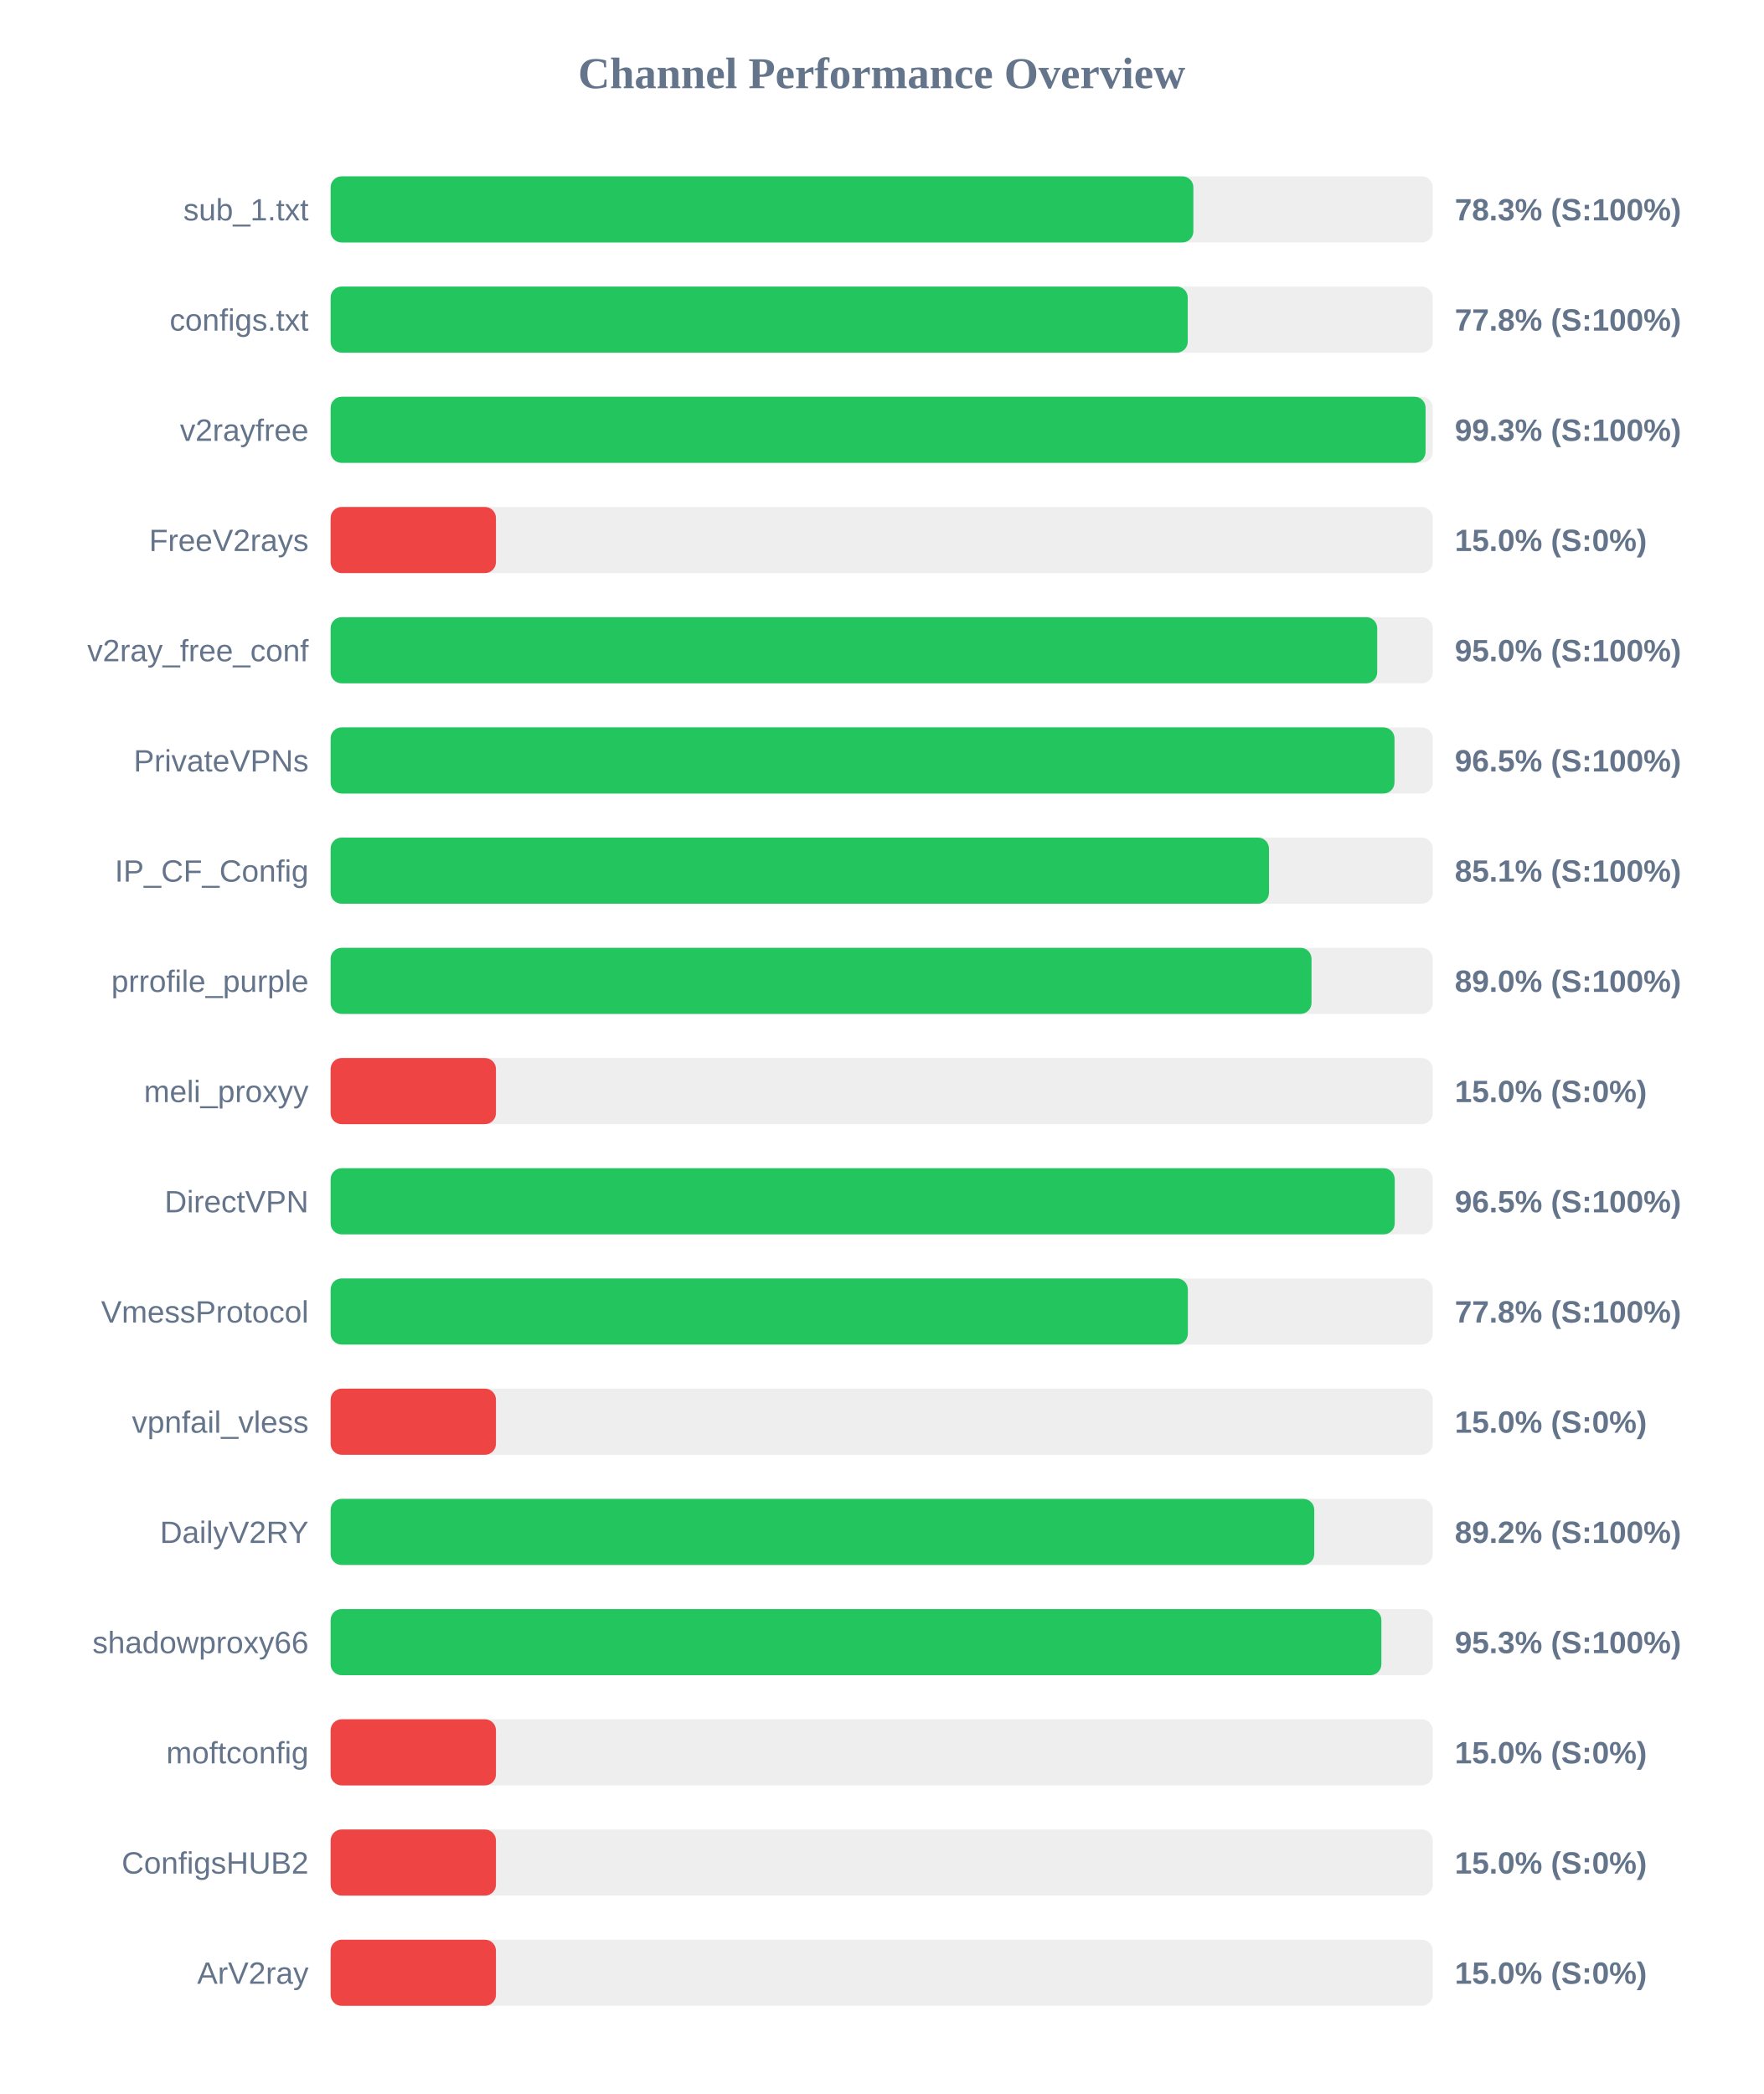
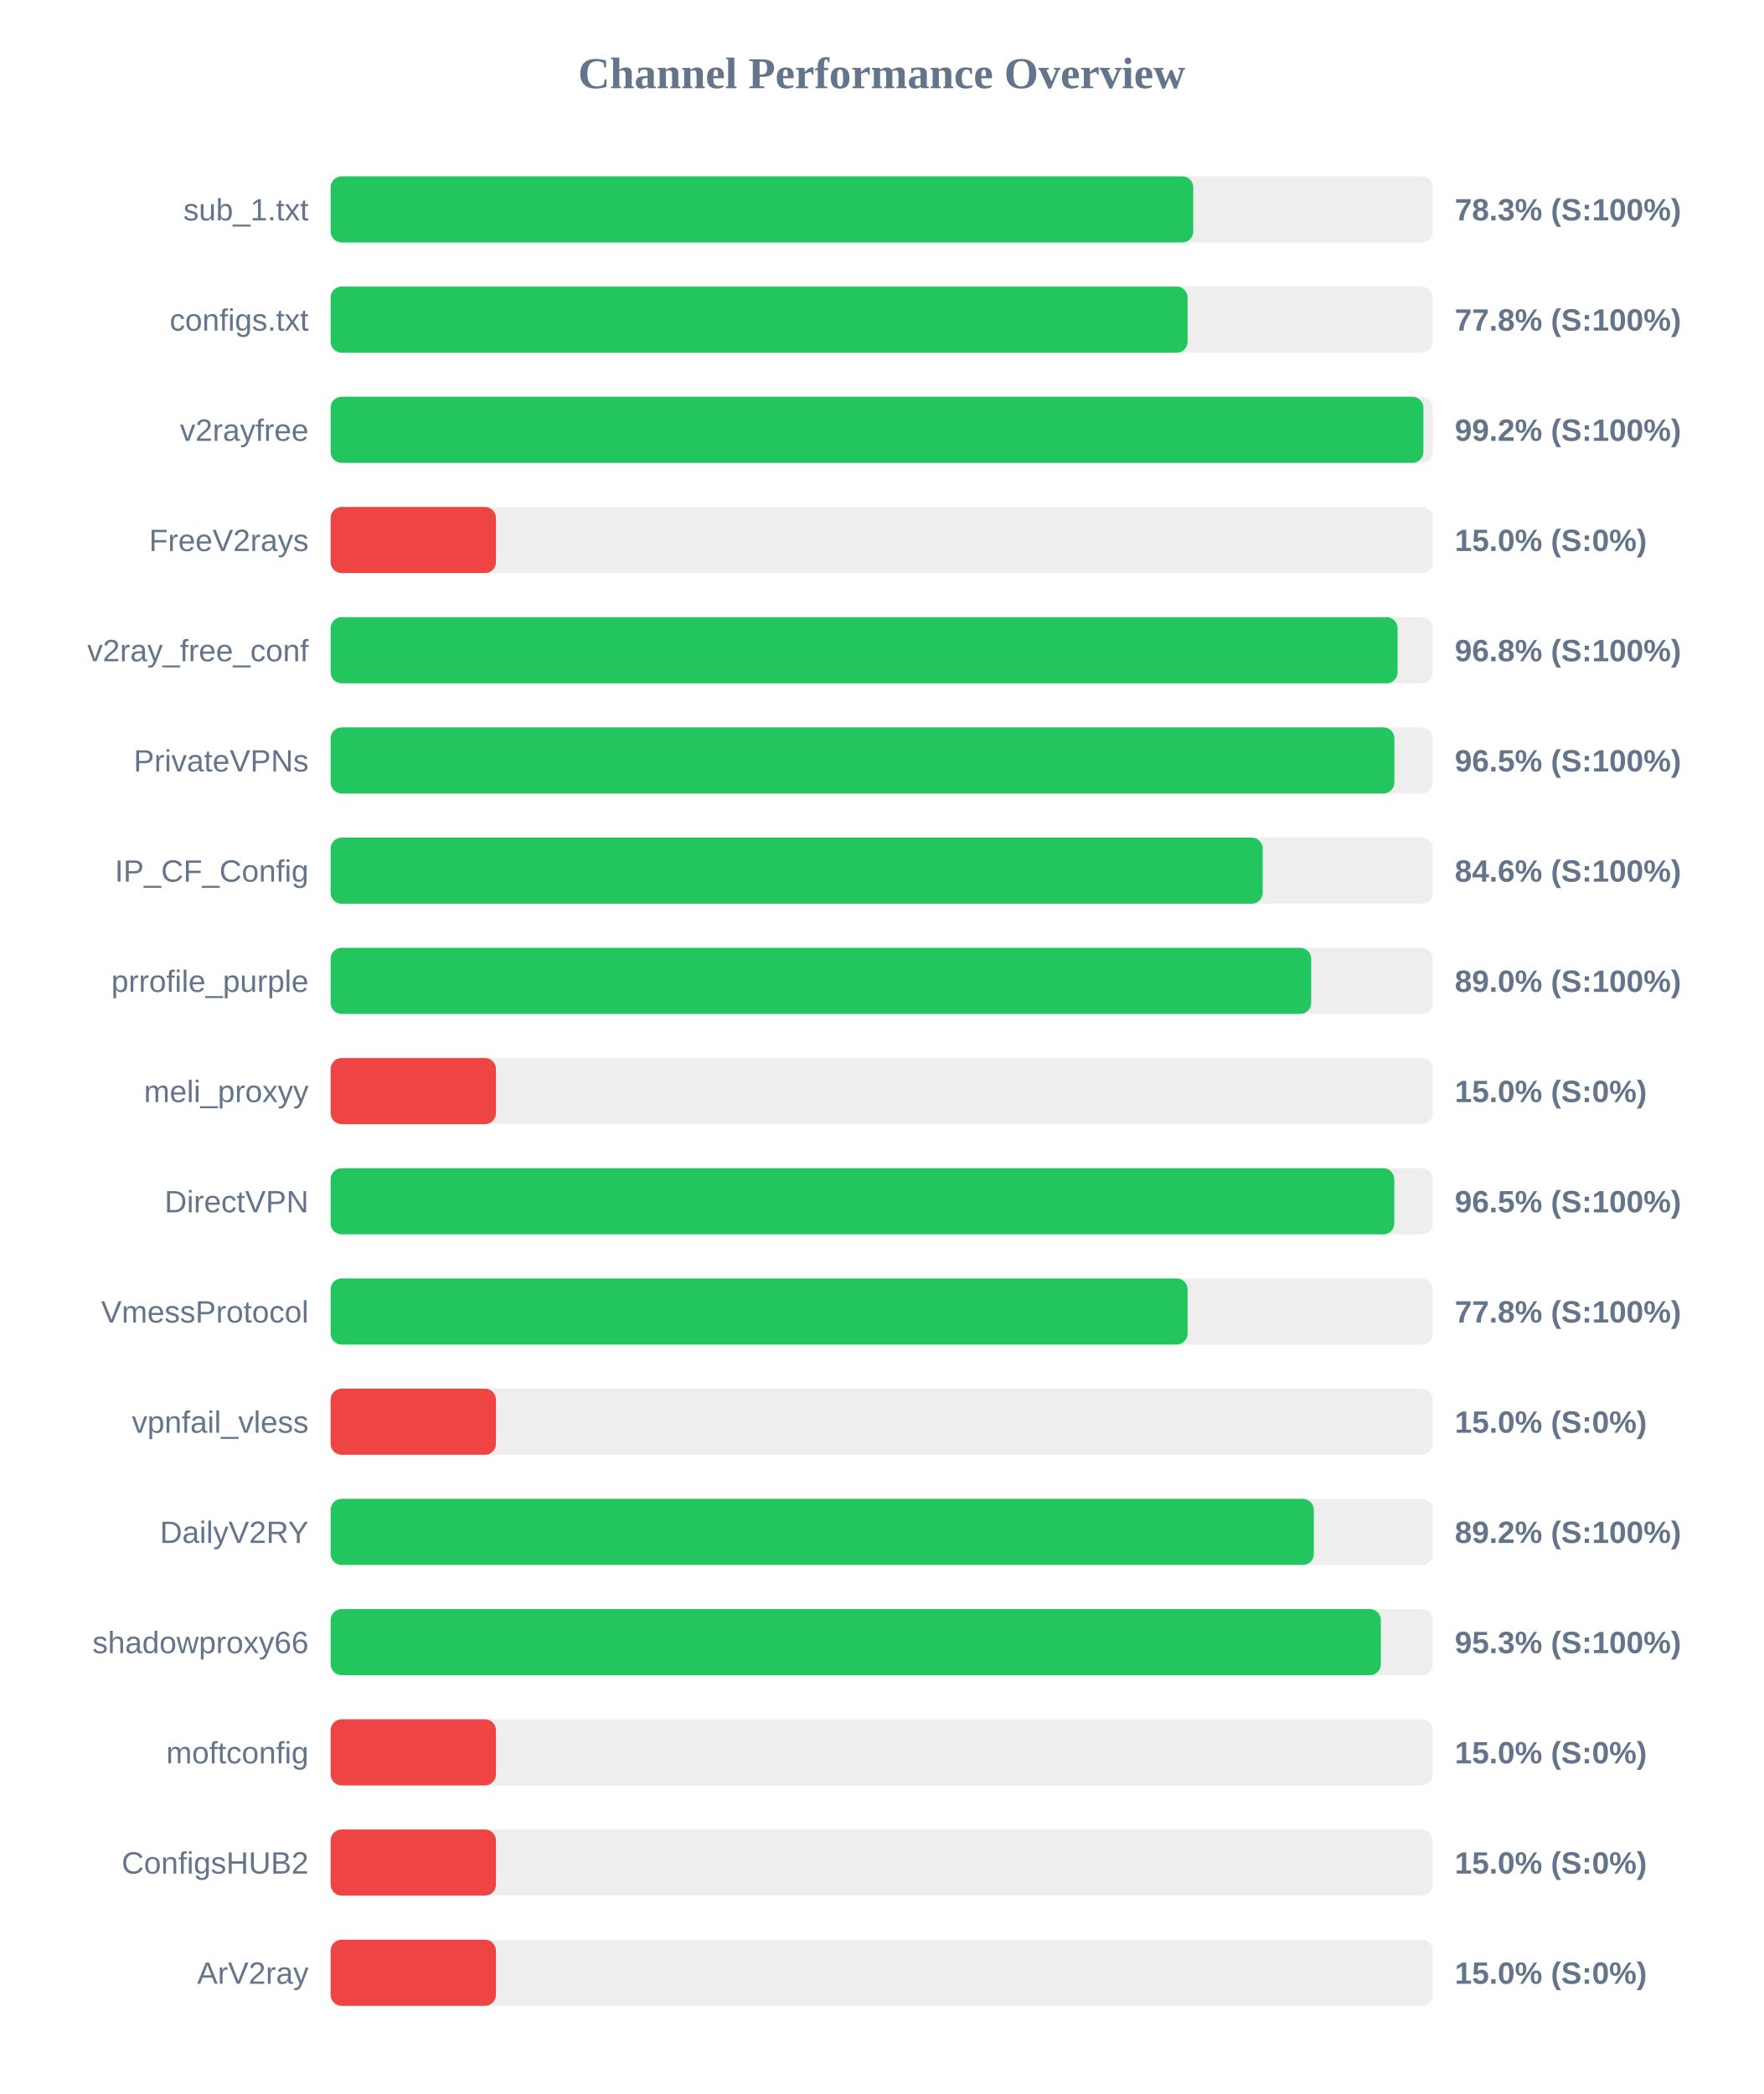
<svg xmlns="http://www.w3.org/2000/svg" width="800" height="950" version="1.1">
  <style>
        .row { font: 14px Arial; fill: #64748b; }
        .score { font: bold 14px Arial; fill: #64748b; }
    </style>
  <text x="400" y="40" text-anchor="middle" font-size="20px" font-weight="bold" fill="#64748b">Channel Performance Overview</text>
  <rect x="150" y="80" width="500" height="30" fill="#eee" rx="5" />
-   <rect x="150" y="80" width="391.4" height="30" fill="#22c55e" rx="5" />
+   <rect x="150" y="80" width="391.35" height="30" fill="#22c55e" rx="5" />
  <text x="140" y="100" text-anchor="end" class="row">sub_1.txt</text>
  <text x="660" y="100" text-anchor="start" class="score">78.3% (S:100%)</text>
  <rect x="150" y="130" width="500" height="30" fill="#eee" rx="5" />
-   <rect x="150" y="130" width="388.85" height="30" fill="#22c55e" rx="5" />
+   <rect x="150" y="130" width="388.8" height="30" fill="#22c55e" rx="5" />
  <text x="140" y="150" text-anchor="end" class="row">configs.txt</text>
  <text x="660" y="150" text-anchor="start" class="score">77.8% (S:100%)</text>
  <rect x="150" y="180" width="500" height="30" fill="#eee" rx="5" />
-   <rect x="150" y="180" width="496.75" height="30" fill="#22c55e" rx="5" />
+   <rect x="150" y="180" width="495.75" height="30" fill="#22c55e" rx="5" />
  <text x="140" y="200" text-anchor="end" class="row">v2rayfree</text>
-   <text x="660" y="200" text-anchor="start" class="score">99.3% (S:100%)</text>
+   <text x="660" y="200" text-anchor="start" class="score">99.2% (S:100%)</text>
  <rect x="150" y="230" width="500" height="30" fill="#eee" rx="5" />
  <rect x="150" y="230" width="75.0" height="30" fill="#ef4444" rx="5" />
  <text x="140" y="250" text-anchor="end" class="row">FreeV2rays</text>
  <text x="660" y="250" text-anchor="start" class="score">15.0% (S:0%)</text>
  <rect x="150" y="280" width="500" height="30" fill="#eee" rx="5" />
-   <rect x="150" y="280" width="474.8" height="30" fill="#22c55e" rx="5" />
+   <rect x="150" y="280" width="484.05" height="30" fill="#22c55e" rx="5" />
  <text x="140" y="300" text-anchor="end" class="row">v2ray_free_conf</text>
-   <text x="660" y="300" text-anchor="start" class="score">95.0% (S:100%)</text>
+   <text x="660" y="300" text-anchor="start" class="score">96.8% (S:100%)</text>
  <rect x="150" y="330" width="500" height="30" fill="#eee" rx="5" />
-   <rect x="150" y="330" width="482.65" height="30" fill="#22c55e" rx="5" />
+   <rect x="150" y="330" width="482.6" height="30" fill="#22c55e" rx="5" />
  <text x="140" y="350" text-anchor="end" class="row">PrivateVPNs</text>
  <text x="660" y="350" text-anchor="start" class="score">96.5% (S:100%)</text>
  <rect x="150" y="380" width="500" height="30" fill="#eee" rx="5" />
-   <rect x="150" y="380" width="425.7" height="30" fill="#22c55e" rx="5" />
+   <rect x="150" y="380" width="422.85" height="30" fill="#22c55e" rx="5" />
  <text x="140" y="400" text-anchor="end" class="row">IP_CF_Config</text>
-   <text x="660" y="400" text-anchor="start" class="score">85.1% (S:100%)</text>
+   <text x="660" y="400" text-anchor="start" class="score">84.6% (S:100%)</text>
  <rect x="150" y="430" width="500" height="30" fill="#eee" rx="5" />
-   <rect x="150" y="430" width="445.0" height="30" fill="#22c55e" rx="5" />
+   <rect x="150" y="430" width="444.85" height="30" fill="#22c55e" rx="5" />
  <text x="140" y="450" text-anchor="end" class="row">prrofile_purple</text>
  <text x="660" y="450" text-anchor="start" class="score">89.0% (S:100%)</text>
  <rect x="150" y="480" width="500" height="30" fill="#eee" rx="5" />
  <rect x="150" y="480" width="75.0" height="30" fill="#ef4444" rx="5" />
  <text x="140" y="500" text-anchor="end" class="row">meli_proxyy</text>
  <text x="660" y="500" text-anchor="start" class="score">15.0% (S:0%)</text>
  <rect x="150" y="530" width="500" height="30" fill="#eee" rx="5" />
-   <rect x="150" y="530" width="482.75" height="30" fill="#22c55e" rx="5" />
+   <rect x="150" y="530" width="482.55" height="30" fill="#22c55e" rx="5" />
  <text x="140" y="550" text-anchor="end" class="row">DirectVPN</text>
  <text x="660" y="550" text-anchor="start" class="score">96.5% (S:100%)</text>
  <rect x="150" y="580" width="500" height="30" fill="#eee" rx="5" />
-   <rect x="150" y="580" width="388.9" height="30" fill="#22c55e" rx="5" />
+   <rect x="150" y="580" width="388.8" height="30" fill="#22c55e" rx="5" />
  <text x="140" y="600" text-anchor="end" class="row">VmessProtocol</text>
  <text x="660" y="600" text-anchor="start" class="score">77.8% (S:100%)</text>
  <rect x="150" y="630" width="500" height="30" fill="#eee" rx="5" />
  <rect x="150" y="630" width="75.0" height="30" fill="#ef4444" rx="5" />
  <text x="140" y="650" text-anchor="end" class="row">vpnfail_vless</text>
  <text x="660" y="650" text-anchor="start" class="score">15.0% (S:0%)</text>
  <rect x="150" y="680" width="500" height="30" fill="#eee" rx="5" />
-   <rect x="150" y="680" width="446.25" height="30" fill="#22c55e" rx="5" />
+   <rect x="150" y="680" width="446.05" height="30" fill="#22c55e" rx="5" />
  <text x="140" y="700" text-anchor="end" class="row">DailyV2RY</text>
  <text x="660" y="700" text-anchor="start" class="score">89.2% (S:100%)</text>
  <rect x="150" y="730" width="500" height="30" fill="#eee" rx="5" />
-   <rect x="150" y="730" width="476.7" height="30" fill="#22c55e" rx="5" />
+   <rect x="150" y="730" width="476.45" height="30" fill="#22c55e" rx="5" />
  <text x="140" y="750" text-anchor="end" class="row">shadowproxy66</text>
  <text x="660" y="750" text-anchor="start" class="score">95.3% (S:100%)</text>
  <rect x="150" y="780" width="500" height="30" fill="#eee" rx="5" />
  <rect x="150" y="780" width="75.0" height="30" fill="#ef4444" rx="5" />
  <text x="140" y="800" text-anchor="end" class="row">moftconfig</text>
  <text x="660" y="800" text-anchor="start" class="score">15.0% (S:0%)</text>
  <rect x="150" y="830" width="500" height="30" fill="#eee" rx="5" />
  <rect x="150" y="830" width="75.0" height="30" fill="#ef4444" rx="5" />
  <text x="140" y="850" text-anchor="end" class="row">ConfigsHUB2</text>
  <text x="660" y="850" text-anchor="start" class="score">15.0% (S:0%)</text>
  <rect x="150" y="880" width="500" height="30" fill="#eee" rx="5" />
  <rect x="150" y="880" width="75.0" height="30" fill="#ef4444" rx="5" />
  <text x="140" y="900" text-anchor="end" class="row">ArV2ray</text>
  <text x="660" y="900" text-anchor="start" class="score">15.0% (S:0%)</text>
</svg>
